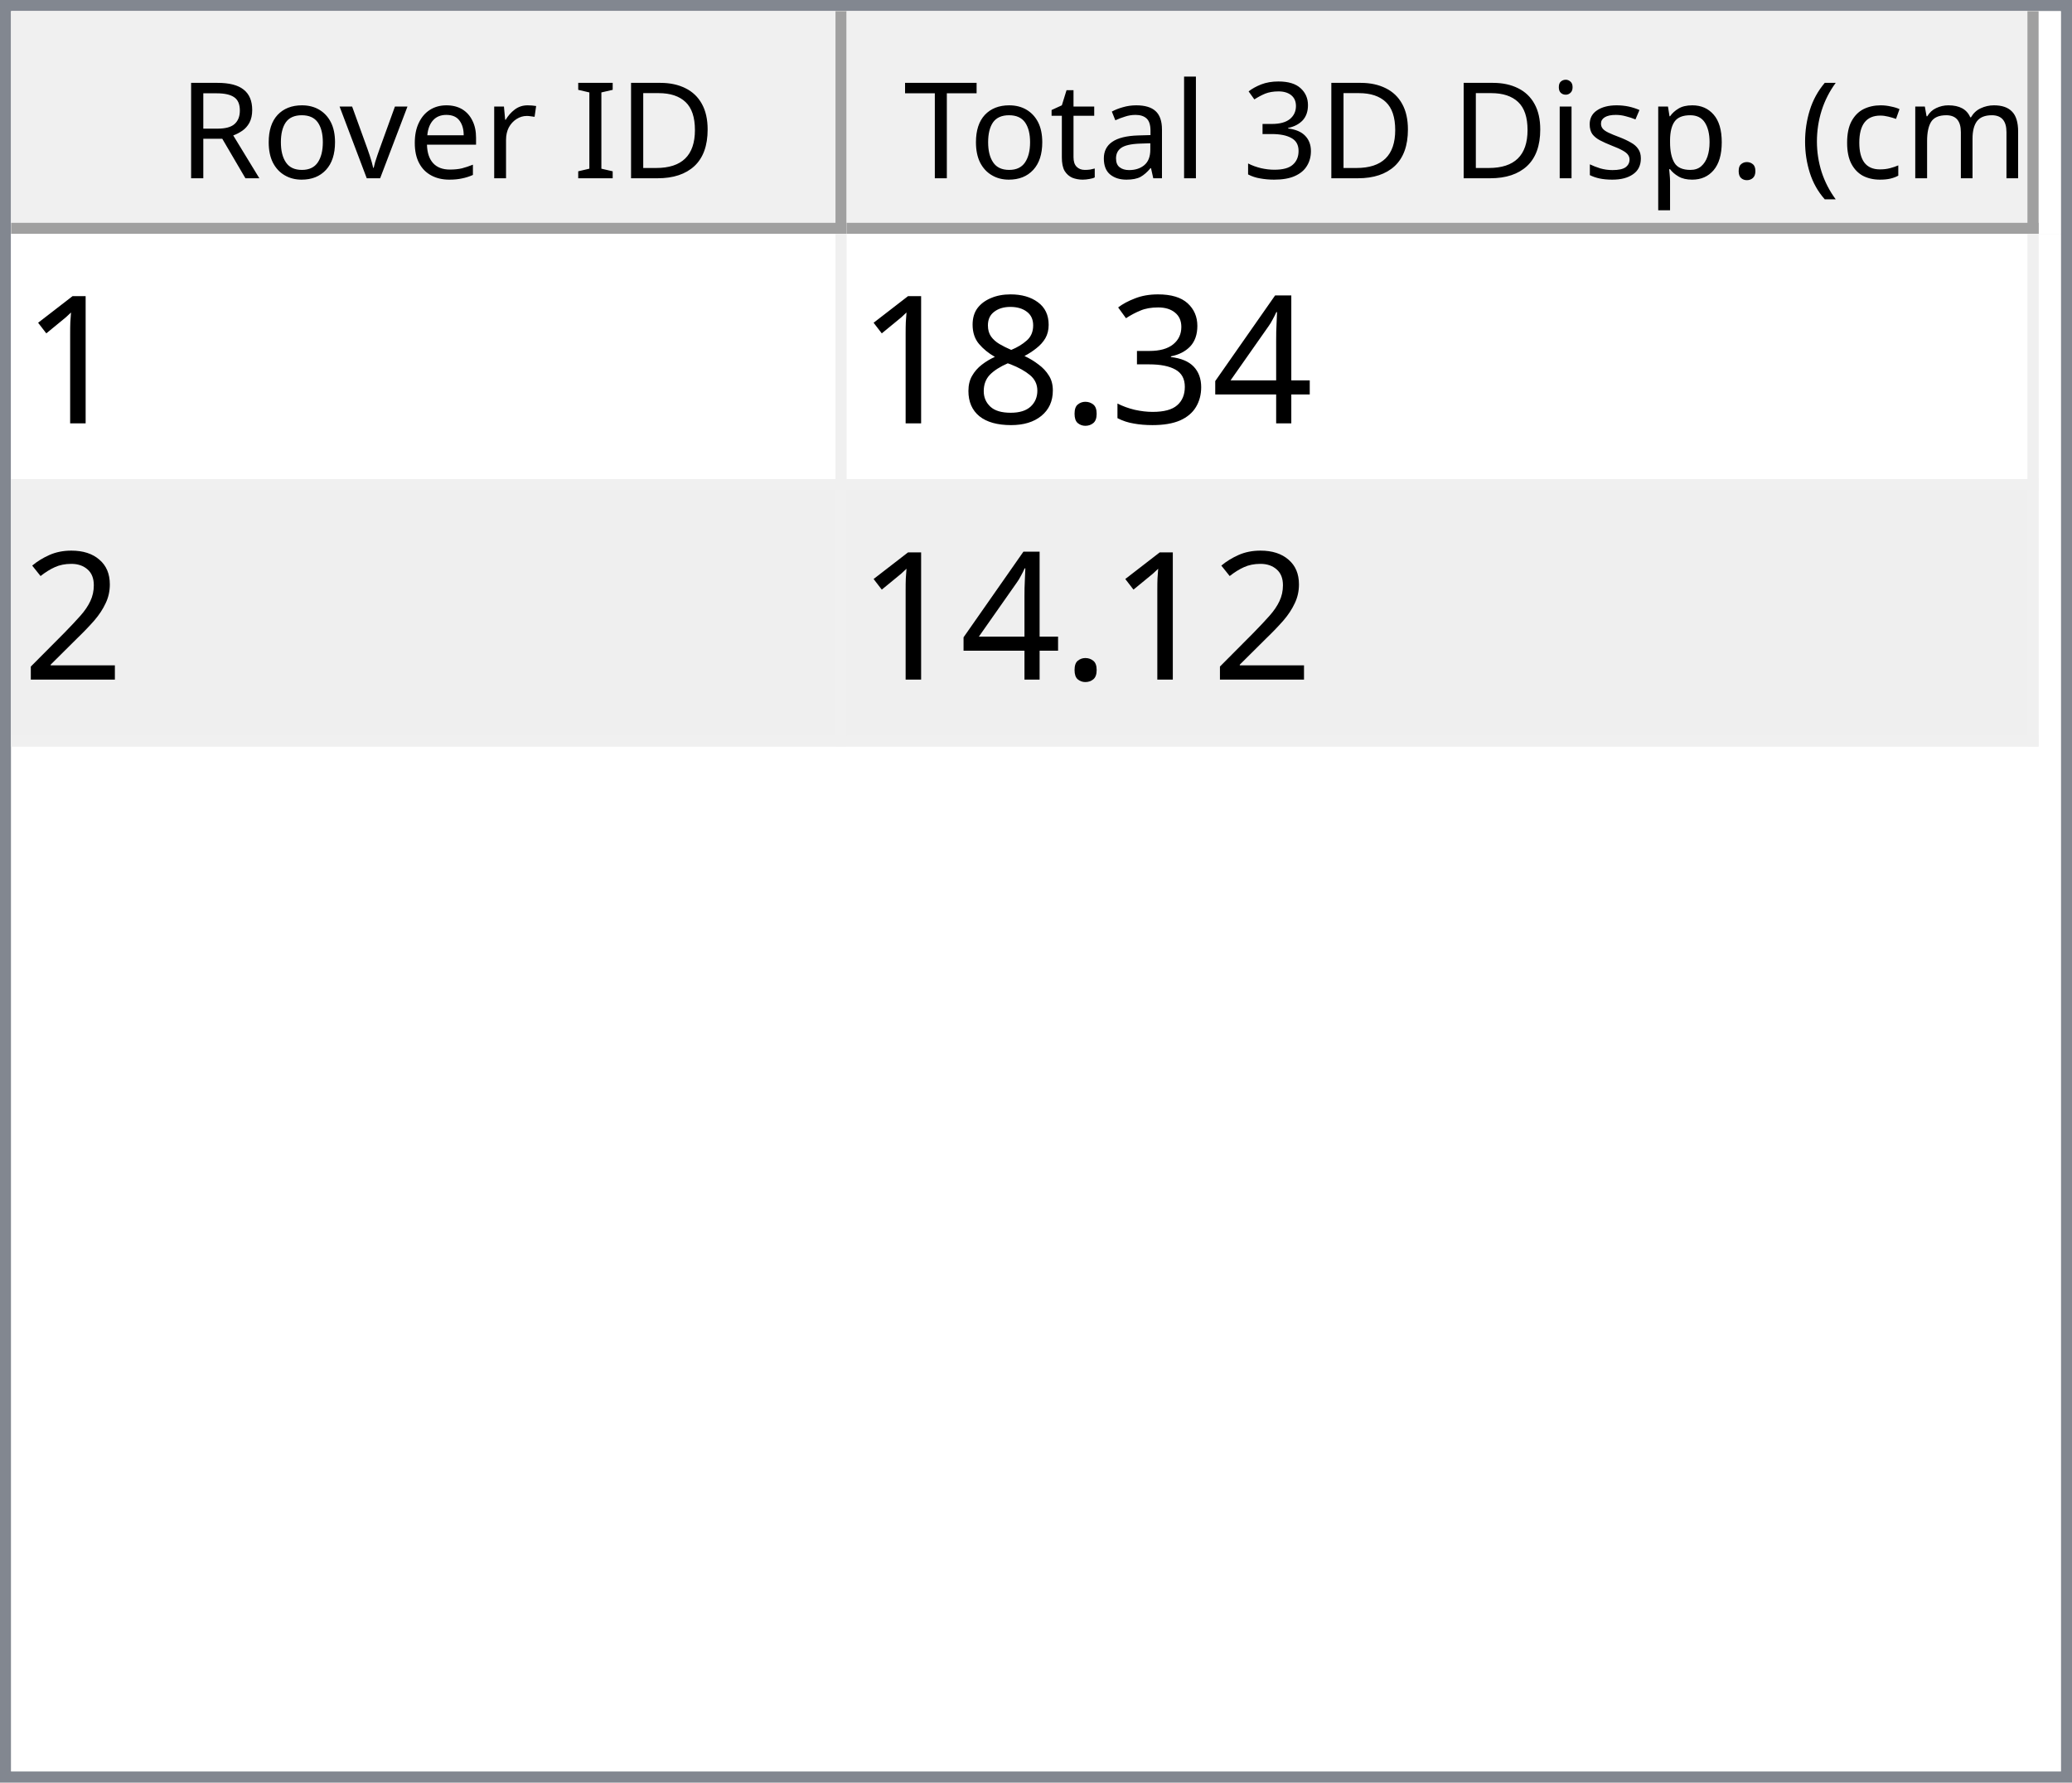
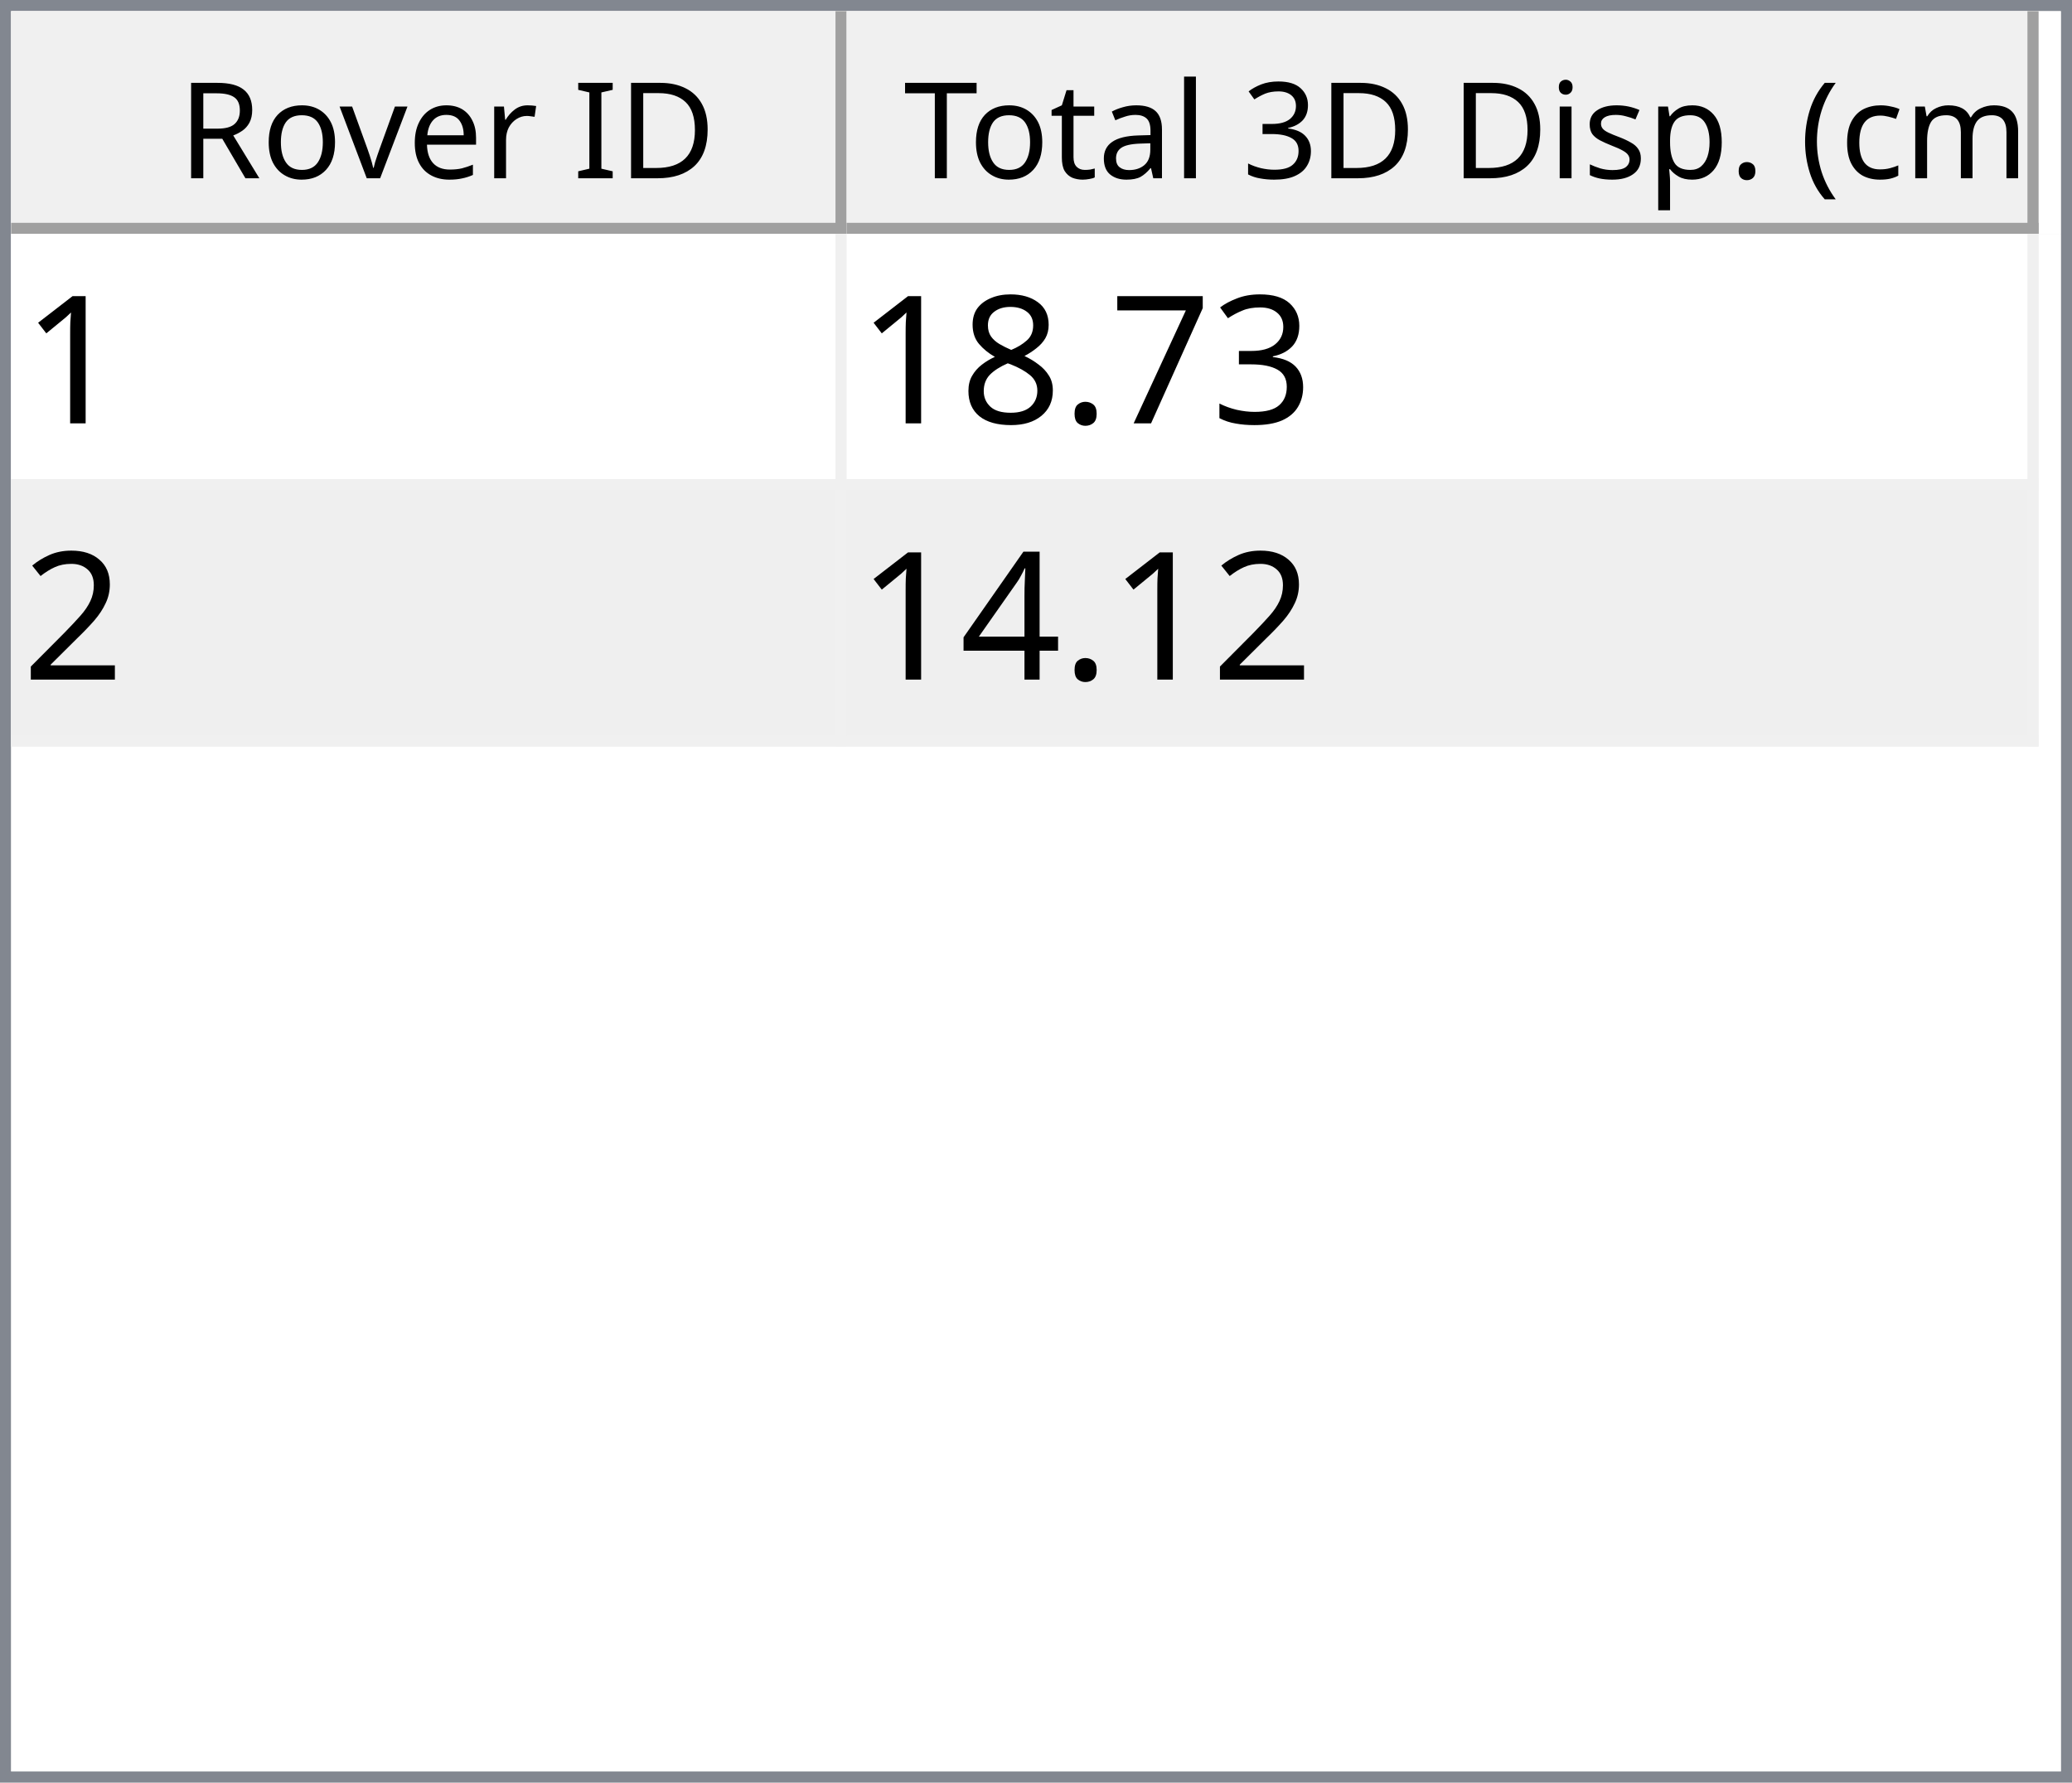
<svg xmlns="http://www.w3.org/2000/svg" style="fill-opacity:1; color-rendering:auto; color-interpolation:auto; text-rendering:auto; stroke:black; stroke-linecap:square; stroke-miterlimit:10; shape-rendering:auto; stroke-opacity:1; fill:black; stroke-dasharray:none; font-weight:normal; stroke-width:1; font-family:'Dialog'; font-style:normal; stroke-linejoin:miter; font-size:12px; stroke-dashoffset:0; image-rendering:auto;" width="186" height="160">
  <defs id="genericDefs" />
  <g>
    <defs id="defs1">
      <clipPath clipPathUnits="userSpaceOnUse" id="clipPath1">
        <path d="M0 0 L186 0 L186 160 L0 160 L0 0 Z" />
      </clipPath>
      <clipPath clipPathUnits="userSpaceOnUse" id="clipPath2">
        <path d="M0 0 L0 160 L186 160 L186 0 Z" />
      </clipPath>
      <clipPath clipPathUnits="userSpaceOnUse" id="clipPath3">
        <path d="M0 0 L0 20 L184 20 L184 0 Z" />
      </clipPath>
      <clipPath clipPathUnits="userSpaceOnUse" id="clipPath4">
        <path d="M0 0 L0 20 L75 20 L75 0 Z" />
      </clipPath>
      <clipPath clipPathUnits="userSpaceOnUse" id="clipPath5">
        <path d="M1 1 L1 19 L74 19 L74 1 Z" />
      </clipPath>
      <clipPath clipPathUnits="userSpaceOnUse" id="clipPath6">
        <path d="M0 0 L0 18 L73 18 L73 0 Z" />
      </clipPath>
      <clipPath clipPathUnits="userSpaceOnUse" id="clipPath7">
        <path d="M-0.5 -0.5 L-0.5 19.5 L74.5 19.5 L74.5 -0.5 Z" />
      </clipPath>
      <clipPath clipPathUnits="userSpaceOnUse" id="clipPath8">
        <path d="M0 0 L0 20 L107 20 L107 0 Z" />
      </clipPath>
      <clipPath clipPathUnits="userSpaceOnUse" id="clipPath9">
        <path d="M1 1 L1 19 L106 19 L106 1 Z" />
      </clipPath>
      <clipPath clipPathUnits="userSpaceOnUse" id="clipPath10">
        <path d="M0 0 L0 18 L105 18 L105 0 Z" />
      </clipPath>
      <clipPath clipPathUnits="userSpaceOnUse" id="clipPath11">
        <path d="M-0.5 -0.5 L-0.5 19.5 L106.5 19.5 L106.5 -0.5 Z" />
      </clipPath>
      <clipPath clipPathUnits="userSpaceOnUse" id="clipPath12">
        <path d="M0 0 L0 138 L184 138 L184 0 Z" />
      </clipPath>
      <clipPath clipPathUnits="userSpaceOnUse" id="clipPath13">
        <path d="M0 0 L0 46 L182 46 L182 0 Z" />
      </clipPath>
      <clipPath clipPathUnits="userSpaceOnUse" id="clipPath14">
        <path d="M-0.5 -0.5 L-0.5 45.5 L181.5 45.5 L181.5 -0.5 Z" />
      </clipPath>
      <clipPath clipPathUnits="userSpaceOnUse" id="clipPath15">
        <path d="M0 0 L0 22 L74 22 L74 0 Z" />
      </clipPath>
      <clipPath clipPathUnits="userSpaceOnUse" id="clipPath16">
        <path d="M0 0 L0 22 L106 22 L106 0 Z" />
      </clipPath>
      <font horiz-adv-x="64.551" id="font1">
        <font-face ascent="107.91" descent="25.098" units-per-em="100" style="font-style:normal; font-family:Segoe UI; font-weight:normal;" />
        <missing-glyph horiz-adv-x="64.551" d="M8.109 0 L8.109 68.266 L56.453 68.266 L56.453 0 L8.109 0 ZM15.328 7.234 L49.219 7.234 L49.219 61.031 L15.328 61.031 L15.328 7.234 Z" />
        <glyph unicode="D" horiz-adv-x="70.117" d="M9.188 0 L9.188 70.016 L28.516 70.016 Q65.531 70.016 65.531 35.891 Q65.531 19.672 55.25 9.836 Q44.969 0 27.734 0 L9.188 0 ZM17.391 62.594 L17.391 7.422 L27.828 7.422 Q41.609 7.422 49.273 14.797 Q56.938 22.172 56.938 35.688 Q56.938 62.594 28.328 62.594 L17.391 62.594 Z" />
        <glyph unicode="I" horiz-adv-x="26.611" d="M17.391 0 L9.188 0 L9.188 70.016 L17.391 70.016 L17.391 0 Z" />
        <glyph unicode=" " horiz-adv-x="27.393" d="" />
        <glyph unicode="r" horiz-adv-x="34.766" d="M34.188 41.891 Q32.078 43.5 28.125 43.5 Q23 43.5 19.555 38.672 Q16.109 33.844 16.109 25.484 L16.109 0 L8.109 0 L8.109 50 L16.109 50 L16.109 39.703 L16.312 39.703 Q18.016 44.969 21.531 47.922 Q25.047 50.875 29.391 50.875 Q32.516 50.875 34.188 50.203 L34.188 41.891 Z" />
        <glyph unicode="e" horiz-adv-x="52.295" d="M48.297 23 L12.984 23 Q13.188 14.656 17.484 10.109 Q21.781 5.562 29.297 5.562 Q37.75 5.562 44.828 11.141 L44.828 3.609 Q38.234 -1.172 27.391 -1.172 Q16.797 -1.172 10.742 5.641 Q4.688 12.453 4.688 24.812 Q4.688 36.469 11.305 43.82 Q17.922 51.172 27.734 51.172 Q37.547 51.172 42.922 44.828 Q48.297 38.484 48.297 27.203 L48.297 23 ZM40.094 29.781 Q40.047 36.719 36.75 40.578 Q33.453 44.438 27.594 44.438 Q21.922 44.438 17.969 40.383 Q14.016 36.328 13.094 29.781 L40.094 29.781 Z" />
        <glyph unicode="v" horiz-adv-x="47.9" d="M47.406 50 L27.484 0 L19.625 0 L0.688 50 L9.469 50 L22.172 13.672 Q23.578 9.672 23.922 6.688 L24.125 6.688 Q24.609 10.453 25.688 13.484 L38.969 50 L47.406 50 Z" />
        <glyph unicode="o" horiz-adv-x="58.594" d="M29 -1.172 Q17.922 -1.172 11.305 5.836 Q4.688 12.844 4.688 24.422 Q4.688 37.016 11.57 44.094 Q18.453 51.172 30.172 51.172 Q41.359 51.172 47.633 44.289 Q53.906 37.406 53.906 25.203 Q53.906 13.234 47.141 6.031 Q40.375 -1.172 29 -1.172 ZM29.594 44.438 Q21.875 44.438 17.383 39.188 Q12.891 33.938 12.891 24.703 Q12.891 15.828 17.43 10.695 Q21.969 5.562 29.594 5.562 Q37.359 5.562 41.531 10.594 Q45.703 15.625 45.703 24.906 Q45.703 34.281 41.531 39.359 Q37.359 44.438 29.594 44.438 Z" />
        <glyph unicode="R" horiz-adv-x="59.814" d="M59.375 0 L49.609 0 L37.891 19.625 Q36.281 22.359 34.766 24.289 Q33.25 26.219 31.664 27.438 Q30.078 28.656 28.25 29.219 Q26.422 29.781 24.125 29.781 L17.391 29.781 L17.391 0 L9.188 0 L9.188 70.016 L30.078 70.016 Q34.672 70.016 38.555 68.867 Q42.438 67.719 45.289 65.375 Q48.141 63.031 49.758 59.547 Q51.375 56.062 51.375 51.375 Q51.375 47.703 50.273 44.656 Q49.172 41.609 47.148 39.211 Q45.125 36.812 42.266 35.133 Q39.406 33.453 35.844 32.516 L35.844 32.328 Q37.594 31.547 38.891 30.547 Q40.188 29.547 41.359 28.18 Q42.531 26.812 43.68 25.078 Q44.828 23.344 46.234 21.047 L59.375 0 ZM17.391 62.594 L17.391 37.203 L28.516 37.203 Q31.594 37.203 34.203 38.133 Q36.812 39.062 38.719 40.797 Q40.625 42.531 41.703 45.047 Q42.781 47.562 42.781 50.688 Q42.781 56.297 39.141 59.445 Q35.5 62.594 28.609 62.594 L17.391 62.594 Z" />
        <glyph unicode=")" horiz-adv-x="30.176" d="M8.297 -15.922 L1.172 -15.922 Q16.406 2.344 16.406 26.812 Q16.406 51.469 1.078 70.016 L8.297 70.016 Q23.531 52.156 23.531 26.703 Q23.531 1.375 8.297 -15.922 Z" />
        <glyph unicode="m" horiz-adv-x="86.133" d="M79.109 0 L71.094 0 L71.094 28.719 Q71.094 37.016 68.531 40.727 Q65.969 44.438 59.906 44.438 Q54.781 44.438 51.195 39.75 Q47.609 35.062 47.609 28.516 L47.609 0 L39.594 0 L39.594 29.688 Q39.594 44.438 28.219 44.438 Q22.953 44.438 19.531 40.016 Q16.109 35.594 16.109 28.516 L16.109 0 L8.109 0 L8.109 50 L16.109 50 L16.109 42.094 L16.312 42.094 Q21.625 51.172 31.844 51.172 Q36.969 51.172 40.773 48.312 Q44.578 45.453 46 40.828 Q51.562 51.172 62.594 51.172 Q79.109 51.172 79.109 30.812 L79.109 0 Z" />
        <glyph unicode="c" horiz-adv-x="46.191" d="M42.188 2.297 Q36.422 -1.172 28.516 -1.172 Q17.828 -1.172 11.258 5.789 Q4.688 12.75 4.688 23.828 Q4.688 36.188 11.766 43.68 Q18.844 51.172 30.672 51.172 Q37.25 51.172 42.281 48.734 L42.281 40.531 Q36.719 44.438 30.375 44.438 Q22.703 44.438 17.797 38.945 Q12.891 33.453 12.891 24.516 Q12.891 15.719 17.508 10.641 Q22.125 5.562 29.891 5.562 Q36.422 5.562 42.188 9.906 L42.188 2.297 Z" />
        <glyph unicode="(" horiz-adv-x="30.176" d="M29.109 -15.922 L21.969 -15.922 Q6.844 1.375 6.844 26.703 Q6.844 52.156 21.969 70.016 L29.203 70.016 Q13.875 51.469 13.875 26.812 Q13.875 2.344 29.109 -15.922 Z" />
        <glyph unicode="." horiz-adv-x="21.68" d="M10.891 -1.078 Q8.641 -1.078 7.055 0.539 Q5.469 2.156 5.469 4.391 Q5.469 6.641 7.055 8.273 Q8.641 9.906 10.891 9.906 Q13.188 9.906 14.797 8.273 Q16.406 6.641 16.406 4.391 Q16.406 2.156 14.797 0.539 Q13.188 -1.078 10.891 -1.078 Z" />
        <glyph unicode="p" horiz-adv-x="58.789" d="M16.312 7.234 L16.109 7.234 L16.109 -23 L8.109 -23 L8.109 50 L16.109 50 L16.109 41.219 L16.312 41.219 Q22.219 51.172 33.594 51.172 Q43.266 51.172 48.688 44.461 Q54.109 37.75 54.109 26.469 Q54.109 13.922 48 6.375 Q41.891 -1.172 31.297 -1.172 Q21.578 -1.172 16.312 7.234 ZM16.109 27.391 L16.109 20.406 Q16.109 14.203 20.141 9.883 Q24.172 5.562 30.375 5.562 Q37.641 5.562 41.773 11.133 Q45.906 16.703 45.906 26.609 Q45.906 34.969 42.047 39.703 Q38.188 44.438 31.594 44.438 Q24.609 44.438 20.359 39.578 Q16.109 34.719 16.109 27.391 Z" />
        <glyph unicode="s" horiz-adv-x="42.432" d="M5.078 1.812 L5.078 10.406 Q11.625 5.562 19.484 5.562 Q30.031 5.562 30.031 12.594 Q30.031 14.594 29.125 15.992 Q28.219 17.391 26.68 18.461 Q25.141 19.531 23.07 20.383 Q21 21.234 18.609 22.172 Q15.281 23.484 12.766 24.828 Q10.25 26.172 8.57 27.859 Q6.891 29.547 6.031 31.695 Q5.172 33.844 5.172 36.719 Q5.172 40.234 6.789 42.945 Q8.406 45.656 11.086 47.484 Q13.766 49.312 17.211 50.242 Q20.656 51.172 24.312 51.172 Q30.812 51.172 35.938 48.922 L35.938 40.828 Q30.422 44.438 23.25 44.438 Q21 44.438 19.195 43.922 Q17.391 43.406 16.094 42.477 Q14.797 41.547 14.086 40.258 Q13.375 38.969 13.375 37.406 Q13.375 35.453 14.086 34.133 Q14.797 32.812 16.164 31.789 Q17.531 30.766 19.484 29.938 Q21.438 29.109 23.922 28.125 Q27.25 26.859 29.883 25.516 Q32.516 24.172 34.375 22.484 Q36.234 20.797 37.234 18.602 Q38.234 16.406 38.234 13.375 Q38.234 9.672 36.602 6.938 Q34.969 4.203 32.234 2.398 Q29.5 0.594 25.93 -0.289 Q22.359 -1.172 18.453 -1.172 Q10.75 -1.172 5.078 1.812 Z" />
        <glyph unicode="i" horiz-adv-x="24.219" d="M12.203 62.703 Q10.062 62.703 8.547 64.164 Q7.031 65.625 7.031 67.875 Q7.031 70.125 8.547 71.609 Q10.062 73.094 12.203 73.094 Q14.406 73.094 15.945 71.609 Q17.484 70.125 17.484 67.875 Q17.484 65.719 15.945 64.211 Q14.406 62.703 12.203 62.703 ZM16.109 0 L8.109 0 L8.109 50 L16.109 50 L16.109 0 Z" />
        <glyph unicode="3" horiz-adv-x="53.906" d="M46.531 19.828 Q46.531 15.094 44.75 11.211 Q42.969 7.328 39.719 4.57 Q36.469 1.812 31.93 0.297 Q27.391 -1.219 21.922 -1.219 Q11.922 -1.219 6 2.594 L6 11.188 Q13.094 5.609 22.219 5.609 Q25.875 5.609 28.828 6.539 Q31.781 7.469 33.906 9.227 Q36.031 10.984 37.18 13.477 Q38.328 15.969 38.328 19.094 Q38.328 32.812 18.797 32.812 L12.984 32.812 L12.984 39.594 L18.5 39.594 Q35.797 39.594 35.797 52.484 Q35.797 64.406 22.609 64.406 Q15.188 64.406 8.688 59.422 L8.688 67.188 Q15.375 71.188 24.609 71.188 Q29 71.188 32.57 69.969 Q36.141 68.75 38.68 66.555 Q41.219 64.359 42.609 61.281 Q44 58.203 44 54.5 Q44 40.672 30.031 36.719 L30.031 36.531 Q33.594 36.141 36.625 34.797 Q39.656 33.453 41.852 31.305 Q44.047 29.156 45.289 26.25 Q46.531 23.344 46.531 19.828 Z" />
        <glyph unicode="l" horiz-adv-x="24.219" d="M16.109 0 L8.109 0 L8.109 74.031 L16.109 74.031 L16.109 0 Z" />
        <glyph unicode="a" horiz-adv-x="50.879" d="M43.891 0 L35.891 0 L35.891 7.812 L35.688 7.812 Q30.469 -1.172 20.312 -1.172 Q12.844 -1.172 8.617 2.781 Q4.391 6.734 4.391 13.281 Q4.391 27.297 20.906 29.594 L35.891 31.688 Q35.891 44.438 25.594 44.438 Q16.547 44.438 9.281 38.281 L9.281 46.484 Q16.656 51.172 26.266 51.172 Q43.891 51.172 43.891 32.516 L43.891 0 ZM35.891 25.297 L23.828 23.641 Q18.266 22.859 15.43 20.875 Q12.594 18.891 12.594 13.875 Q12.594 10.203 15.211 7.883 Q17.828 5.562 22.172 5.562 Q28.125 5.562 32.008 9.742 Q35.891 13.922 35.891 20.312 L35.891 25.297 Z" />
        <glyph unicode="t" horiz-adv-x="33.887" d="M31.297 0.484 Q28.469 -1.078 23.828 -1.078 Q10.688 -1.078 10.688 13.578 L10.688 43.172 L2.094 43.172 L2.094 50 L10.688 50 L10.688 62.203 L18.703 64.797 L18.703 50 L31.297 50 L31.297 43.172 L18.703 43.172 L18.703 14.984 Q18.703 9.969 20.414 7.82 Q22.125 5.672 26.078 5.672 Q29.109 5.672 31.297 7.328 L31.297 0.484 Z" />
        <glyph unicode="T" horiz-adv-x="52.393" d="M50.594 62.594 L30.375 62.594 L30.375 0 L22.172 0 L22.172 62.594 L2 62.594 L2 70.016 L50.594 70.016 L50.594 62.594 Z" />
      </font>
      <font horiz-adv-x="75.0" id="font2">
        <font-face ascent="100.537" descent="21.973" units-per-em="100" style="font-style:normal; font-family:sans-serif; font-weight:normal;" />
        <missing-glyph horiz-adv-x="75.0" d="M12.5 0 L12.5 62.5 L62.5 62.5 L62.5 0 L12.5 0 ZM14.062 1.562 L60.938 1.562 L60.938 60.938 L14.062 60.938 L14.062 1.562 Z" />
        <glyph unicode="1" horiz-adv-x="55.615" d="M37.25 0 L28.469 0 L28.469 56 Q25.297 52.984 20.141 49.953 Q14.984 46.922 10.891 45.406 L10.891 53.906 Q18.266 57.375 23.781 62.305 Q29.297 67.234 31.594 71.875 L37.25 71.875 L37.25 0 Z" />
-         <glyph unicode="4" horiz-adv-x="55.615" d="M32.328 0 L32.328 17.141 L1.266 17.141 L1.266 25.203 L33.938 71.578 L41.109 71.578 L41.109 25.203 L50.781 25.203 L50.781 17.141 L41.109 17.141 L41.109 0 L32.328 0 ZM32.328 25.203 L32.328 57.469 L9.906 25.203 L32.328 25.203 Z" />
        <glyph unicode="3" horiz-adv-x="55.615" d="M4.203 18.891 L12.984 20.062 Q14.5 12.594 18.141 9.297 Q21.781 6 27 6 Q33.203 6 37.477 10.297 Q41.75 14.594 41.75 20.953 Q41.75 27 37.797 30.93 Q33.844 34.859 27.734 34.859 Q25.25 34.859 21.531 33.891 L22.516 41.609 Q23.391 41.5 23.922 41.5 Q29.547 41.5 34.039 44.43 Q38.531 47.359 38.531 53.469 Q38.531 58.297 35.258 61.477 Q31.984 64.656 26.812 64.656 Q21.688 64.656 18.266 61.43 Q14.844 58.203 13.875 51.766 L5.078 53.328 Q6.688 62.156 12.398 67.016 Q18.109 71.875 26.609 71.875 Q32.469 71.875 37.398 69.359 Q42.328 66.844 44.945 62.5 Q47.562 58.156 47.562 53.266 Q47.562 48.641 45.07 44.828 Q42.578 41.016 37.703 38.766 Q44.047 37.312 47.562 32.695 Q51.078 28.078 51.078 21.141 Q51.078 11.766 44.242 5.25 Q37.406 -1.266 26.953 -1.266 Q17.531 -1.266 11.305 4.352 Q5.078 9.969 4.203 18.891 Z" />
+         <glyph unicode="7" horiz-adv-x="55.615" d="M4.734 62.203 L4.734 70.656 L51.078 70.656 L51.078 63.812 Q44.234 56.547 37.523 44.484 Q30.812 32.422 27.156 19.672 Q24.516 10.688 23.781 0 L14.75 0 Q14.891 8.453 18.062 20.414 Q21.234 32.375 27.172 43.484 Q33.109 54.594 39.797 62.203 L4.734 62.203 Z" />
        <glyph unicode="." horiz-adv-x="27.783" d="M9.078 0 L9.078 10.016 L19.094 10.016 L19.094 0 L9.078 0 Z" />
        <glyph unicode="8" horiz-adv-x="55.615" d="M17.672 38.812 Q12.203 40.828 9.57 44.539 Q6.938 48.25 6.938 53.422 Q6.938 61.234 12.555 66.555 Q18.172 71.875 27.484 71.875 Q36.859 71.875 42.578 66.43 Q48.297 60.984 48.297 53.172 Q48.297 48.188 45.68 44.508 Q43.062 40.828 37.75 38.812 Q44.344 36.672 47.781 31.883 Q51.219 27.094 51.219 20.453 Q51.219 11.281 44.727 5.031 Q38.234 -1.219 27.641 -1.219 Q17.047 -1.219 10.547 5.055 Q4.047 11.328 4.047 20.703 Q4.047 27.688 7.594 32.398 Q11.141 37.109 17.672 38.812 ZM15.922 53.719 Q15.922 48.641 19.195 45.414 Q22.469 42.188 27.688 42.188 Q32.766 42.188 36.016 45.383 Q39.266 48.578 39.266 53.219 Q39.266 58.062 35.914 61.359 Q32.562 64.656 27.594 64.656 Q22.562 64.656 19.242 61.43 Q15.922 58.203 15.922 53.719 ZM13.094 20.656 Q13.094 16.891 14.875 13.375 Q16.656 9.859 20.172 7.93 Q23.688 6 27.734 6 Q34.031 6 38.133 10.055 Q42.234 14.109 42.234 20.359 Q42.234 26.703 38.016 30.859 Q33.797 35.016 27.438 35.016 Q21.234 35.016 17.164 30.914 Q13.094 26.812 13.094 20.656 Z" />
        <glyph unicode="2" horiz-adv-x="55.615" d="M50.344 8.453 L50.344 0 L3.031 0 Q2.938 3.172 4.047 6.109 Q5.859 10.938 9.836 15.625 Q13.812 20.312 21.344 26.469 Q33.016 36.031 37.117 41.625 Q41.219 47.219 41.219 52.203 Q41.219 57.422 37.477 61.008 Q33.734 64.594 27.734 64.594 Q21.391 64.594 17.578 60.789 Q13.766 56.984 13.719 50.25 L4.688 51.172 Q5.609 61.281 11.664 66.578 Q17.719 71.875 27.938 71.875 Q38.234 71.875 44.242 66.164 Q50.25 60.453 50.25 52 Q50.25 47.703 48.492 43.555 Q46.734 39.406 42.656 34.812 Q38.578 30.219 29.109 22.219 Q21.188 15.578 18.945 13.211 Q16.703 10.844 15.234 8.453 L50.344 8.453 Z" />
+         <glyph unicode="4" horiz-adv-x="55.615" d="M32.328 0 L32.328 17.141 L1.266 17.141 L1.266 25.203 L33.938 71.578 L41.109 71.578 L41.109 25.203 L50.781 25.203 L50.781 17.141 L41.109 17.141 L41.109 0 L32.328 0 ZM32.328 25.203 L32.328 57.469 L9.906 25.203 L32.328 25.203 Z" />
      </font>
    </defs>
    <g style="fill:white; stroke:white;">
      <rect x="0" y="0" width="186" style="clip-path:url(#clipPath1); stroke:none;" height="160" />
    </g>
    <g style="fill:white; text-rendering:optimizeSpeed; color-rendering:optimizeSpeed; image-rendering:optimizeSpeed; shape-rendering:crispEdges; stroke:white; color-interpolation:sRGB;">
      <rect x="0" width="186" height="160" y="0" style="stroke:none;" />
      <path style="stroke:none;" d="M0 160 L186 160 L186 0 L0 0 Z" />
    </g>
    <g style="fill:rgb(240,240,240); font-family:'Segoe UI'; stroke:rgb(240,240,240);">
      <rect x="0" y="0" width="186" style="clip-path:url(#clipPath2); stroke:none;" height="160" />
    </g>
    <g style="fill:rgb(130,135,144); font-family:'Segoe UI'; stroke:rgb(130,135,144);">
      <path d="M0 0 L186 0 L186 160 L0 160 L0 0 ZM1 1 L185 1 L185 159 L1 159 L1 1 Z" style="fill-rule:evenodd; clip-path:url(#clipPath2); stroke:none;" />
    </g>
    <g style="fill:white; font-family:'Segoe UI'; stroke:white;" transform="translate(1,1)">
      <rect x="0" y="0" width="184" style="clip-path:url(#clipPath3); stroke:none;" height="20" />
    </g>
    <g style="fill:rgb(240,240,240); font-family:'Segoe UI'; stroke:rgb(240,240,240);" transform="translate(1,1)">
      <rect x="0" y="0" width="75" style="clip-path:url(#clipPath4); stroke:none;" height="20" />
    </g>
    <g style="font-family:'Segoe UI';" transform="translate(2,2)">
      <text x="14" xml:space="preserve" y="14" style="clip-path:url(#clipPath6); stroke:none;">Rover ID</text>
    </g>
    <g style="fill:rgb(160,160,160); font-family:'Segoe UI'; stroke:rgb(160,160,160); stroke-linejoin:bevel;" transform="translate(1.5,1.5)">
      <line x1="74" x2="74" y1="0" style="fill:none; clip-path:url(#clipPath7);" y2="19" />
    </g>
    <g style="fill:rgb(160,160,160); font-family:'Segoe UI'; stroke:rgb(160,160,160); stroke-linejoin:bevel;" transform="matrix(1,0,0,1,1,1) translate(0.5,0.5)">
      <line x1="0" x2="74" y1="19" style="fill:none; clip-path:url(#clipPath7);" y2="19" />
    </g>
    <g style="fill:rgb(240,240,240); font-family:'Segoe UI'; stroke:rgb(240,240,240);" transform="translate(76,1)">
      <rect x="0" y="0" width="107" style="clip-path:url(#clipPath8); stroke:none;" height="20" />
    </g>
    <g style="font-family:'Segoe UI';" transform="translate(77,2)">
      <text x="1" xml:space="preserve" y="14" style="clip-path:url(#clipPath10); stroke:none;"> Total 3D Disp. (cm)</text>
    </g>
    <g style="fill:rgb(160,160,160); font-family:'Segoe UI'; stroke:rgb(160,160,160); stroke-linejoin:bevel;" transform="translate(76.5,1.5)">
      <line x1="106" x2="106" y1="0" style="fill:none; clip-path:url(#clipPath11);" y2="19" />
    </g>
    <g style="fill:rgb(160,160,160); font-family:'Segoe UI'; stroke:rgb(160,160,160); stroke-linejoin:bevel;" transform="matrix(1,0,0,1,76,1) translate(0.5,0.5)">
      <line x1="0" x2="106" y1="19" style="fill:none; clip-path:url(#clipPath11);" y2="19" />
    </g>
    <g style="fill:white; font-family:'Segoe UI'; stroke:white;" transform="translate(1,21)">
      <rect x="0" y="0" width="184" style="clip-path:url(#clipPath12); stroke:none;" height="138" />
    </g>
    <g style="fill:rgb(240,240,240); font-size:16px; font-family:sans-serif; stroke:rgb(240,240,240);" transform="translate(1,21)">
      <rect x="0" y="0" width="182" style="clip-path:url(#clipPath13); stroke:none;" height="46" />
      <line transform="translate(0.5,0.5)" x1="0" x2="181" y1="22" style="clip-path:url(#clipPath14); fill:none; stroke-linejoin:bevel;" y2="22" />
    </g>
    <g transform="matrix(1,0,0,1,1,21) translate(0.5,0.5)" style="fill:rgb(240,240,240); font-size:16px; font-family:sans-serif; stroke:rgb(240,240,240); stroke-linejoin:bevel;">
      <line x1="0" x2="181" y1="45" style="fill:none; clip-path:url(#clipPath14);" y2="45" />
    </g>
    <g transform="matrix(1,0,0,1,1,21) translate(0.5,0.5)" style="fill:rgb(240,240,240); font-size:16px; font-family:sans-serif; stroke:rgb(240,240,240); stroke-linejoin:bevel;">
      <line x1="74" x2="74" y1="0" style="fill:none; clip-path:url(#clipPath14);" y2="45" />
    </g>
    <g transform="matrix(1,0,0,1,1,21) translate(0.5,0.5)" style="fill:rgb(240,240,240); font-size:16px; font-family:sans-serif; stroke:rgb(240,240,240); stroke-linejoin:bevel;">
      <line x1="181" x2="181" y1="0" style="fill:none; clip-path:url(#clipPath14);" y2="45" />
    </g>
    <g style="fill:white; font-size:16px; font-family:sans-serif; stroke:white;" transform="matrix(1,0,0,1,1,21)">
      <rect x="0" y="0" width="74" style="clip-path:url(#clipPath15); stroke:none;" height="22" />
      <text x="1" y="17" style="fill:black; clip-path:url(#clipPath15); stroke:none;" xml:space="preserve">1</text>
    </g>
    <g style="fill:white; font-size:16px; font-family:sans-serif; stroke:white;" transform="matrix(1,0,0,1,1,21) translate(75,0)">
      <rect x="0" y="0" width="106" style="clip-path:url(#clipPath16); stroke:none;" height="22" />
-       <text x="1" y="17" style="fill:black; clip-path:url(#clipPath16); stroke:none;" xml:space="preserve">18.34</text>
+       <text x="1" y="17" style="fill:black; clip-path:url(#clipPath16); stroke:none;" xml:space="preserve">18.73</text>
    </g>
    <g style="fill:rgb(239,239,239); font-size:16px; font-family:sans-serif; stroke:rgb(239,239,239);" transform="matrix(1,0,0,1,1,21) translate(0,23)">
      <rect x="0" y="0" width="74" style="clip-path:url(#clipPath15); stroke:none;" height="22" />
      <text x="1" y="17" style="fill:black; clip-path:url(#clipPath15); stroke:none;" xml:space="preserve">2</text>
    </g>
    <g style="fill:rgb(239,239,239); font-size:16px; font-family:sans-serif; stroke:rgb(239,239,239);" transform="matrix(1,0,0,1,1,21) translate(75,23)">
      <rect x="0" y="0" width="106" style="clip-path:url(#clipPath16); stroke:none;" height="22" />
      <text x="1" y="17" style="fill:black; clip-path:url(#clipPath16); stroke:none;" xml:space="preserve">14.12</text>
    </g>
  </g>
</svg>
